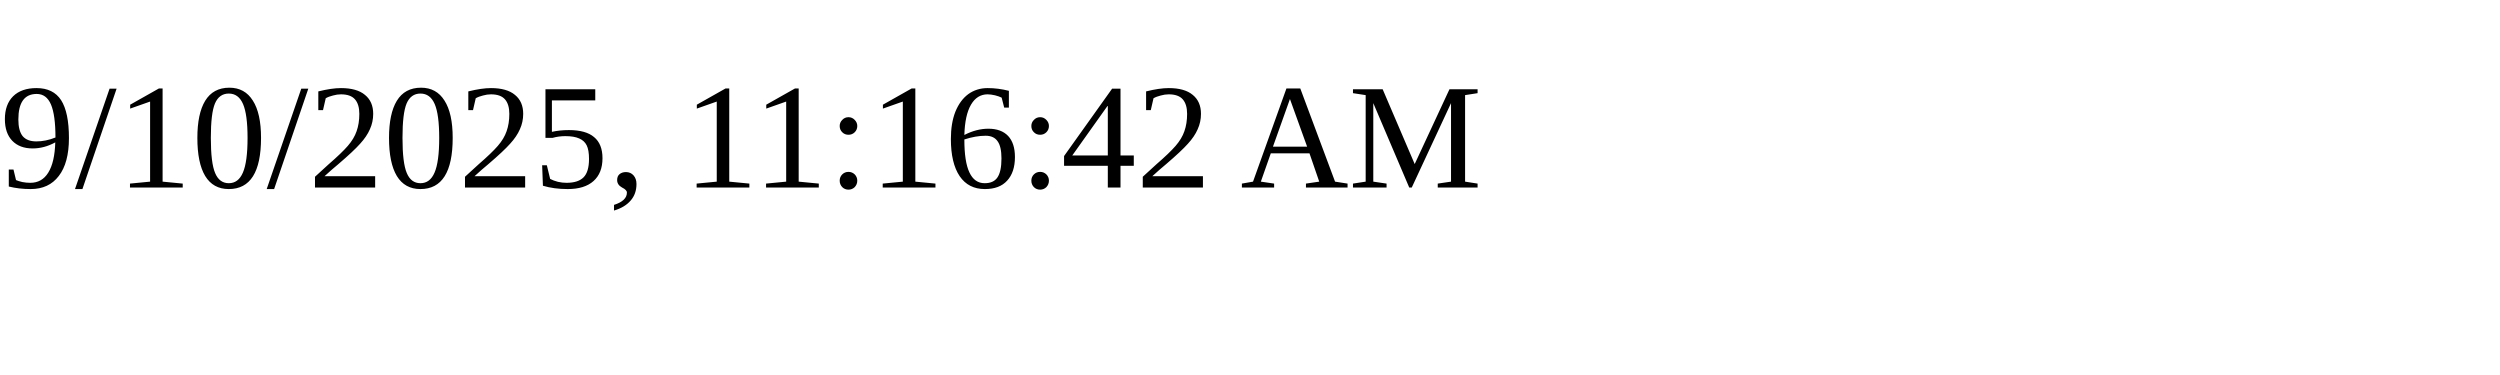
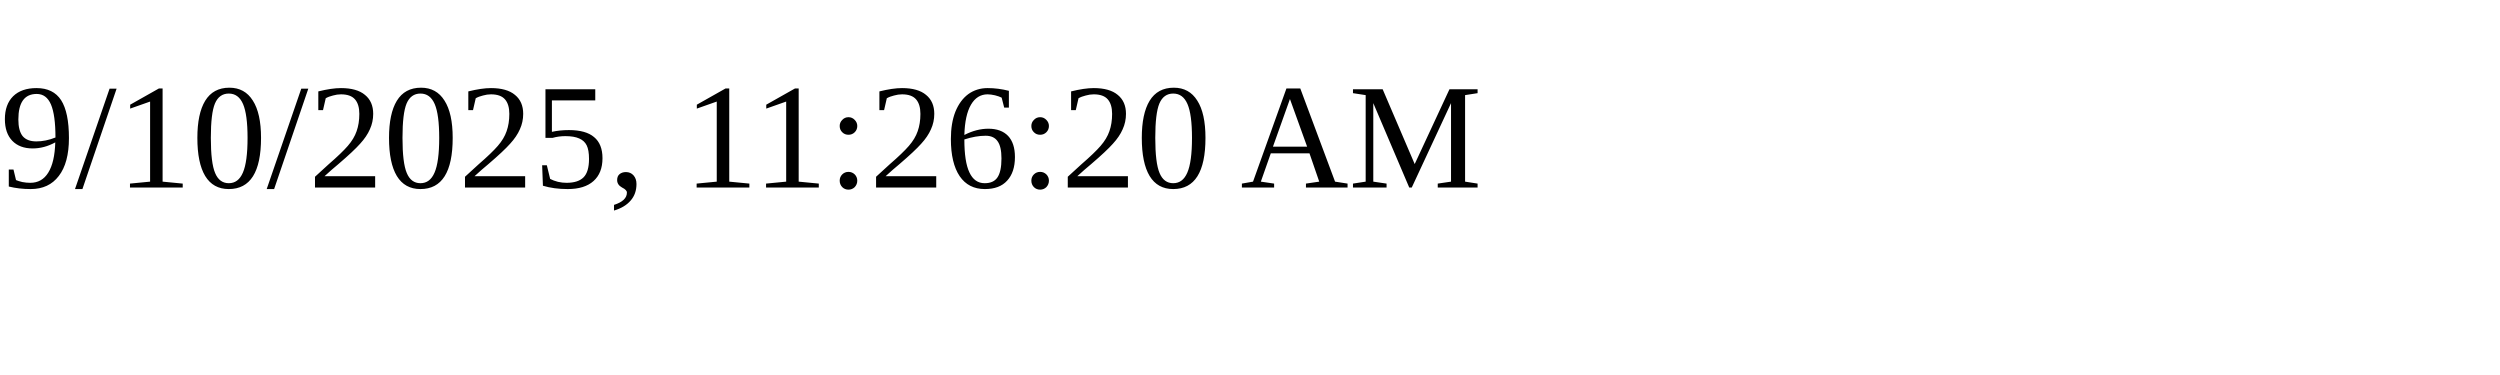
<svg xmlns="http://www.w3.org/2000/svg" height="30" width="200">
-   <text x="0" y="15">9/10/2025, 11:16:42 AM</text>
+   <text x="0" y="15">9/10/2025, 11:26:20 AM</text>
</svg>
